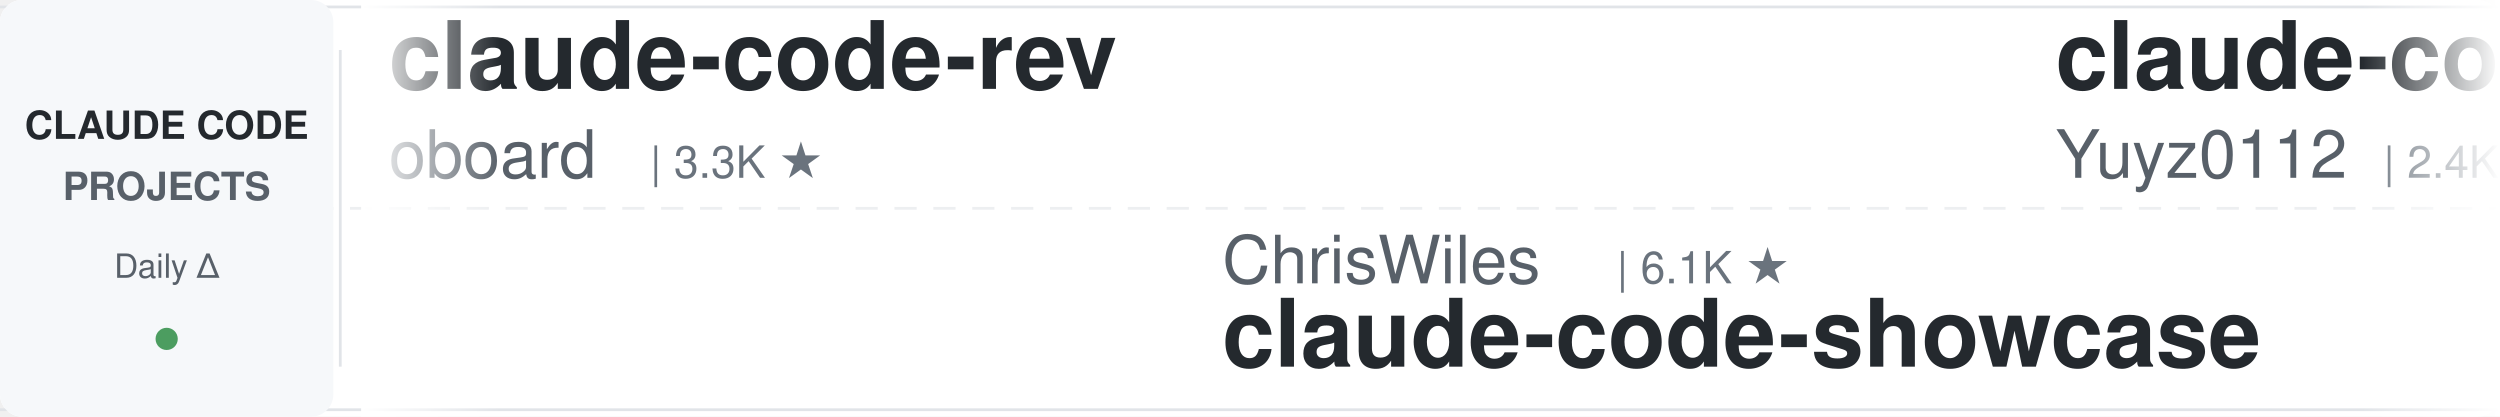
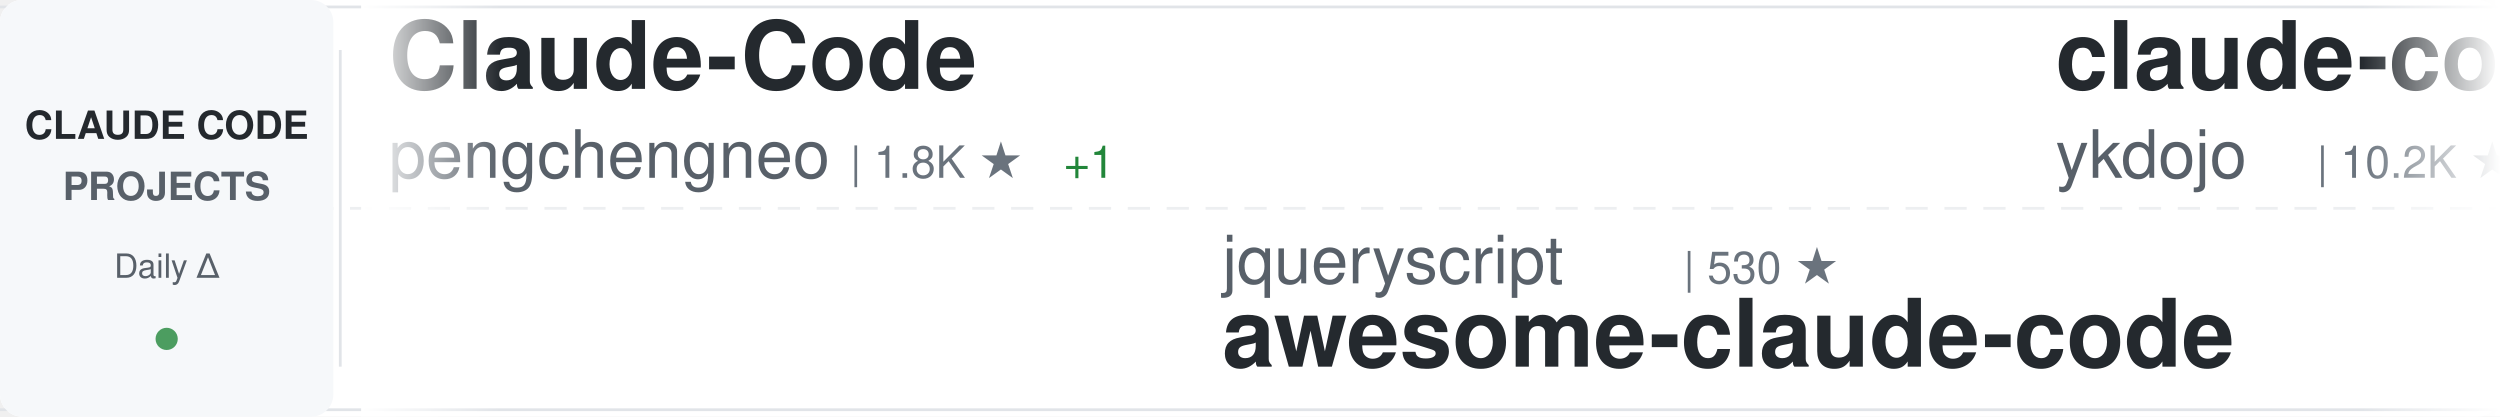
<svg xmlns="http://www.w3.org/2000/svg" width="900" height="150">
  <defs>
    <linearGradient id="awesomeLeftFade" x1="0%" y1="0%" x2="100%" y2="0%">
      <stop offset="0%" style="stop-color:#ffffff;stop-opacity:1" />
      <stop offset="100%" style="stop-color:#ffffff;stop-opacity:0" />
    </linearGradient>
    <linearGradient id="awesomeRightFade" x1="0%" y1="0%" x2="100%" y2="0%">
      <stop offset="0%" style="stop-color:#ffffff;stop-opacity:0" />
      <stop offset="100%" style="stop-color:#ffffff;stop-opacity:1" />
    </linearGradient>
  </defs>
  <rect width="900" height="150" fill="#ffffff" rx="8" />
  <rect x="0" y="2" width="900" height="1" fill="#e1e4e8" />
  <rect x="0" y="147" width="900" height="1" fill="#e1e4e8" />
  <line x1="0" y1="75" x2="900" y2="75" stroke="#e1e4e8" stroke-width="1" stroke-dasharray="8 6" opacity="0.6" />
  <rect x="0" y="0" width="120" height="150" fill="#f6f8fa" rx="8" />
  <text x="60" y="50" font-family="-apple-system, BlinkMacSystemFont, 'Segoe UI', Helvetica, Arial, sans-serif" font-size="14" font-weight="600" fill="#24292e" text-anchor="middle">CLAUDE CODE</text>
  <text x="60" y="72" font-family="-apple-system, BlinkMacSystemFont, 'Segoe UI', Helvetica, Arial, sans-serif" font-size="14" font-weight="600" fill="#586069" text-anchor="middle">PROJECTS</text>
  <text x="60" y="100" font-family="-apple-system, BlinkMacSystemFont, 'Segoe UI', Helvetica, Arial, sans-serif" font-size="12" font-weight="500" fill="#586069" text-anchor="middle">Daily Δ</text>
  <circle cx="60" cy="122" r="4" fill="#22863a" opacity="0.8" />
  <rect x="122" y="18" width="1" height="114" fill="#e1e4e8" />
  <clipPath id="awesomeTickerClip">
    <rect x="130" y="0" width="770" height="150" />
  </clipPath>
  <g clip-path="url(#awesomeTickerClip)">
    <g id="awesomeTickerItems">
      <animateTransform attributeName="transform" attributeType="XML" type="translate" from="0 0" to="-3000 0" dur="54s" repeatCount="indefinite" />
      <g transform="translate(0, 0)">
-         <text x="140" y="32" font-family="-apple-system, BlinkMacSystemFont, 'Segoe UI', Helvetica, Arial, sans-serif" font-size="34" font-weight="600" fill="#24292e">claude-code-rev</text>
-         <text x="140" y="64" font-family="-apple-system, BlinkMacSystemFont, 'Segoe UI', Helvetica, Arial, sans-serif" font-size="24" font-weight="400" fill="#586069">oboard</text>
-         <text x="234" y="64" font-family="-apple-system, BlinkMacSystemFont, 'Segoe UI', Helvetica, Arial, sans-serif" font-size="16" font-weight="500" fill="#6a737d">| 3.3K ★</text>
+         <text x="140" y="32" font-family="-apple-system, BlinkMacSystemFont, 'Segoe UI', Helvetica, Arial, sans-serif" font-size="34" font-weight="600" fill="#24292e">Claude-Code</text>
+         <text x="140" y="64" font-family="-apple-system, BlinkMacSystemFont, 'Segoe UI', Helvetica, Arial, sans-serif" font-size="24" font-weight="400" fill="#586069">pengchengneo</text>
+         <text x="306" y="64" font-family="-apple-system, BlinkMacSystemFont, 'Segoe UI', Helvetica, Arial, sans-serif" font-size="16" font-weight="500" fill="#6a737d">| 1.8K ★</text>
+         <text x="383" y="64" font-family="-apple-system, BlinkMacSystemFont, 'Segoe UI', Helvetica, Arial, sans-serif" font-size="16" font-weight="500" fill="#22863a"> +1</text>
      </g>
      <g transform="translate(300, 0)">
+         <text x="140" y="102" font-family="-apple-system, BlinkMacSystemFont, 'Segoe UI', Helvetica, Arial, sans-serif" font-size="24" font-weight="400" fill="#586069">jqueryscript</text>
+         <text x="306" y="102" font-family="-apple-system, BlinkMacSystemFont, 'Segoe UI', Helvetica, Arial, sans-serif" font-size="16" font-weight="500" fill="#6a737d">| 530 ★</text>
+         <text x="140" y="132" font-family="-apple-system, BlinkMacSystemFont, 'Segoe UI', Helvetica, Arial, sans-serif" font-size="34" font-weight="600" fill="#24292e">awesome-claude-code</text>
+       </g>
+       <g transform="translate(600, 0)">
+         <text x="140" y="32" font-family="-apple-system, BlinkMacSystemFont, 'Segoe UI', Helvetica, Arial, sans-serif" font-size="34" font-weight="600" fill="#24292e">claude-code-tips</text>
+         <text x="140" y="64" font-family="-apple-system, BlinkMacSystemFont, 'Segoe UI', Helvetica, Arial, sans-serif" font-size="24" font-weight="400" fill="#586069">ykdojo</text>
+         <text x="234" y="64" font-family="-apple-system, BlinkMacSystemFont, 'Segoe UI', Helvetica, Arial, sans-serif" font-size="16" font-weight="500" fill="#6a737d">| 10.2K ★</text>
+         <text x="320" y="64" font-family="-apple-system, BlinkMacSystemFont, 'Segoe UI', Helvetica, Arial, sans-serif" font-size="16" font-weight="500" fill="#22863a"> +1</text>
+       </g>
+       <g transform="translate(900, 0)">
+         <text x="140" y="102" font-family="-apple-system, BlinkMacSystemFont, 'Segoe UI', Helvetica, Arial, sans-serif" font-size="24" font-weight="400" fill="#586069">Yeachan-Heo</text>
+         <text x="294" y="102" font-family="-apple-system, BlinkMacSystemFont, 'Segoe UI', Helvetica, Arial, sans-serif" font-size="16" font-weight="500" fill="#6a737d">| 39.9K ★</text>
+         <text x="380" y="102" font-family="-apple-system, BlinkMacSystemFont, 'Segoe UI', Helvetica, Arial, sans-serif" font-size="16" font-weight="500" fill="#22863a"> +8</text>
+         <text x="140" y="132" font-family="-apple-system, BlinkMacSystemFont, 'Segoe UI', Helvetica, Arial, sans-serif" font-size="34" font-weight="600" fill="#24292e">oh-my-claudecode</text>
+       </g>
+       <g transform="translate(1200, 0)">
+         <text x="140" y="32" font-family="-apple-system, BlinkMacSystemFont, 'Segoe UI', Helvetica, Arial, sans-serif" font-size="34" font-weight="600" fill="#24292e">claude-code-video-toolki...</text>
+         <text x="140" y="64" font-family="-apple-system, BlinkMacSystemFont, 'Segoe UI', Helvetica, Arial, sans-serif" font-size="24" font-weight="400" fill="#586069">digitalsamba</text>
+         <text x="306" y="64" font-family="-apple-system, BlinkMacSystemFont, 'Segoe UI', Helvetica, Arial, sans-serif" font-size="16" font-weight="500" fill="#6a737d">| 2.2K ★</text>
+         <text x="383" y="64" font-family="-apple-system, BlinkMacSystemFont, 'Segoe UI', Helvetica, Arial, sans-serif" font-size="16" font-weight="500" fill="#22863a"> +8</text>
+       </g>
+       <g transform="translate(1500, 0)">
+         <text x="140" y="102" font-family="-apple-system, BlinkMacSystemFont, 'Segoe UI', Helvetica, Arial, sans-serif" font-size="24" font-weight="400" fill="#586069">Maciek-roboblog</text>
+         <text x="342" y="102" font-family="-apple-system, BlinkMacSystemFont, 'Segoe UI', Helvetica, Arial, sans-serif" font-size="16" font-weight="500" fill="#6a737d">| 8.7K ★</text>
+         <text x="419" y="102" font-family="-apple-system, BlinkMacSystemFont, 'Segoe UI', Helvetica, Arial, sans-serif" font-size="16" font-weight="500" fill="#cb2431"> -2</text>
+         <text x="140" y="132" font-family="-apple-system, BlinkMacSystemFont, 'Segoe UI', Helvetica, Arial, sans-serif" font-size="34" font-weight="600" fill="#24292e">Claude-Code-Usage-Monito...</text>
+       </g>
+       <g transform="translate(1800, 0)">
+         <text x="140" y="32" font-family="-apple-system, BlinkMacSystemFont, 'Segoe UI', Helvetica, Arial, sans-serif" font-size="34" font-weight="600" fill="#24292e">free-claude-code</text>
+         <text x="140" y="64" font-family="-apple-system, BlinkMacSystemFont, 'Segoe UI', Helvetica, Arial, sans-serif" font-size="24" font-weight="400" fill="#586069">Alishahryar1</text>
+         <text x="306" y="64" font-family="-apple-system, BlinkMacSystemFont, 'Segoe UI', Helvetica, Arial, sans-serif" font-size="16" font-weight="500" fill="#6a737d">| 60.4K ★</text>
+         <text x="392" y="64" font-family="-apple-system, BlinkMacSystemFont, 'Segoe UI', Helvetica, Arial, sans-serif" font-size="16" font-weight="500" fill="#22863a"> +143</text>
+       </g>
+       <g transform="translate(2100, 0)">
        <text x="140" y="102" font-family="-apple-system, BlinkMacSystemFont, 'Segoe UI', Helvetica, Arial, sans-serif" font-size="24" font-weight="400" fill="#586069">ChrisWiles</text>
        <text x="282" y="102" font-family="-apple-system, BlinkMacSystemFont, 'Segoe UI', Helvetica, Arial, sans-serif" font-size="16" font-weight="500" fill="#6a737d">| 6.1K ★</text>
        <text x="140" y="132" font-family="-apple-system, BlinkMacSystemFont, 'Segoe UI', Helvetica, Arial, sans-serif" font-size="34" font-weight="600" fill="#24292e">claude-code-showcase</text>
      </g>
-       <g transform="translate(600, 0)">
-         <text x="140" y="32" font-family="-apple-system, BlinkMacSystemFont, 'Segoe UI', Helvetica, Arial, sans-serif" font-size="34" font-weight="600" fill="#24292e">claude-code-reverse</text>
-         <text x="140" y="64" font-family="-apple-system, BlinkMacSystemFont, 'Segoe UI', Helvetica, Arial, sans-serif" font-size="24" font-weight="400" fill="#586069">Yuyz0112</text>
-         <text x="258" y="64" font-family="-apple-system, BlinkMacSystemFont, 'Segoe UI', Helvetica, Arial, sans-serif" font-size="16" font-weight="500" fill="#6a737d">| 2.4K ★</text>
-       </g>
-       <g transform="translate(900, 0)">
-         <text x="140" y="102" font-family="-apple-system, BlinkMacSystemFont, 'Segoe UI', Helvetica, Arial, sans-serif" font-size="24" font-weight="400" fill="#586069">darcyegb</text>
-         <text x="258" y="102" font-family="-apple-system, BlinkMacSystemFont, 'Segoe UI', Helvetica, Arial, sans-serif" font-size="16" font-weight="500" fill="#6a737d">| 775 ★</text>
-         <text x="140" y="132" font-family="-apple-system, BlinkMacSystemFont, 'Segoe UI', Helvetica, Arial, sans-serif" font-size="34" font-weight="600" fill="#24292e">ClaudeCodeAgents</text>
-       </g>
-       <g transform="translate(1200, 0)">
-         <text x="140" y="32" font-family="-apple-system, BlinkMacSystemFont, 'Segoe UI', Helvetica, Arial, sans-serif" font-size="34" font-weight="600" fill="#24292e">ClaudeCode-Portable</text>
-         <text x="140" y="64" font-family="-apple-system, BlinkMacSystemFont, 'Segoe UI', Helvetica, Arial, sans-serif" font-size="24" font-weight="400" fill="#586069">techjarves</text>
-         <text x="282" y="64" font-family="-apple-system, BlinkMacSystemFont, 'Segoe UI', Helvetica, Arial, sans-serif" font-size="16" font-weight="500" fill="#6a737d">| 1.6K ★</text>
-       </g>
-       <g transform="translate(1500, 0)">
-         <text x="140" y="102" font-family="-apple-system, BlinkMacSystemFont, 'Segoe UI', Helvetica, Arial, sans-serif" font-size="24" font-weight="400" fill="#586069">overwirehq</text>
-         <text x="282" y="102" font-family="-apple-system, BlinkMacSystemFont, 'Segoe UI', Helvetica, Arial, sans-serif" font-size="16" font-weight="500" fill="#6a737d">| 2.8K ★</text>
-         <text x="359" y="102" font-family="-apple-system, BlinkMacSystemFont, 'Segoe UI', Helvetica, Arial, sans-serif" font-size="16" font-weight="500" fill="#22863a"> +1</text>
-         <text x="140" y="132" font-family="-apple-system, BlinkMacSystemFont, 'Segoe UI', Helvetica, Arial, sans-serif" font-size="34" font-weight="600" fill="#24292e">claude-code-telegram</text>
-       </g>
-       <g transform="translate(1800, 0)">
-         <text x="140" y="32" font-family="-apple-system, BlinkMacSystemFont, 'Segoe UI', Helvetica, Arial, sans-serif" font-size="34" font-weight="600" fill="#24292e">Claude-code</text>
-         <text x="140" y="64" font-family="-apple-system, BlinkMacSystemFont, 'Segoe UI', Helvetica, Arial, sans-serif" font-size="24" font-weight="400" fill="#586069">fazxes</text>
-         <text x="234" y="64" font-family="-apple-system, BlinkMacSystemFont, 'Segoe UI', Helvetica, Arial, sans-serif" font-size="16" font-weight="500" fill="#6a737d">| 245 ★</text>
-       </g>
-       <g transform="translate(2100, 0)">
-         <text x="140" y="102" font-family="-apple-system, BlinkMacSystemFont, 'Segoe UI', Helvetica, Arial, sans-serif" font-size="24" font-weight="400" fill="#586069">anthropics</text>
-         <text x="282" y="102" font-family="-apple-system, BlinkMacSystemFont, 'Segoe UI', Helvetica, Arial, sans-serif" font-size="16" font-weight="500" fill="#6a737d">| 180.9K ★</text>
-         <text x="377" y="102" font-family="-apple-system, BlinkMacSystemFont, 'Segoe UI', Helvetica, Arial, sans-serif" font-size="16" font-weight="500" fill="#22863a"> +22</text>
-         <text x="140" y="132" font-family="-apple-system, BlinkMacSystemFont, 'Segoe UI', Helvetica, Arial, sans-serif" font-size="34" font-weight="600" fill="#24292e">skills</text>
-       </g>
      <g transform="translate(2400, 0)">
-         <text x="140" y="32" font-family="-apple-system, BlinkMacSystemFont, 'Segoe UI', Helvetica, Arial, sans-serif" font-size="34" font-weight="600" fill="#24292e">Claude-code</text>
-         <text x="140" y="64" font-family="-apple-system, BlinkMacSystemFont, 'Segoe UI', Helvetica, Arial, sans-serif" font-size="24" font-weight="400" fill="#586069">zstmfhy</text>
-         <text x="246" y="64" font-family="-apple-system, BlinkMacSystemFont, 'Segoe UI', Helvetica, Arial, sans-serif" font-size="16" font-weight="500" fill="#6a737d">| 188 ★</text>
+         <text x="140" y="32" font-family="-apple-system, BlinkMacSystemFont, 'Segoe UI', Helvetica, Arial, sans-serif" font-size="34" font-weight="600" fill="#24292e">everything-claude-code-z...</text>
+         <text x="140" y="64" font-family="-apple-system, BlinkMacSystemFont, 'Segoe UI', Helvetica, Arial, sans-serif" font-size="24" font-weight="400" fill="#586069">xu-xiang</text>
+         <text x="258" y="64" font-family="-apple-system, BlinkMacSystemFont, 'Segoe UI', Helvetica, Arial, sans-serif" font-size="16" font-weight="500" fill="#6a737d">| 2.0K ★</text>
      </g>
      <g transform="translate(2700, 0)">
-         <text x="140" y="102" font-family="-apple-system, BlinkMacSystemFont, 'Segoe UI', Helvetica, Arial, sans-serif" font-size="24" font-weight="400" fill="#586069">Windy3f3f3f3f</text>
-         <text x="318" y="102" font-family="-apple-system, BlinkMacSystemFont, 'Segoe UI', Helvetica, Arial, sans-serif" font-size="16" font-weight="500" fill="#6a737d">| 2.8K ★</text>
-         <text x="140" y="132" font-family="-apple-system, BlinkMacSystemFont, 'Segoe UI', Helvetica, Arial, sans-serif" font-size="34" font-weight="600" fill="#24292e">claude-code-from-scratch</text>
+         <text x="140" y="102" font-family="-apple-system, BlinkMacSystemFont, 'Segoe UI', Helvetica, Arial, sans-serif" font-size="24" font-weight="400" fill="#586069">ghuntley</text>
+         <text x="258" y="102" font-family="-apple-system, BlinkMacSystemFont, 'Segoe UI', Helvetica, Arial, sans-serif" font-size="16" font-weight="500" fill="#6a737d">| 991 ★</text>
+         <text x="326" y="102" font-family="-apple-system, BlinkMacSystemFont, 'Segoe UI', Helvetica, Arial, sans-serif" font-size="16" font-weight="500" fill="#22863a"> +991</text>
+         <text x="140" y="132" font-family="-apple-system, BlinkMacSystemFont, 'Segoe UI', Helvetica, Arial, sans-serif" font-size="34" font-weight="600" fill="#24292e">claude-code-source-code-...</text>
      </g>
      <g transform="translate(3000, 0)">
-         <text x="140" y="32" font-family="-apple-system, BlinkMacSystemFont, 'Segoe UI', Helvetica, Arial, sans-serif" font-size="34" font-weight="600" fill="#24292e">claude-code-rev</text>
-         <text x="140" y="64" font-family="-apple-system, BlinkMacSystemFont, 'Segoe UI', Helvetica, Arial, sans-serif" font-size="24" font-weight="400" fill="#586069">oboard</text>
-         <text x="234" y="64" font-family="-apple-system, BlinkMacSystemFont, 'Segoe UI', Helvetica, Arial, sans-serif" font-size="16" font-weight="500" fill="#6a737d">| 3.3K ★</text>
+         <text x="140" y="32" font-family="-apple-system, BlinkMacSystemFont, 'Segoe UI', Helvetica, Arial, sans-serif" font-size="34" font-weight="600" fill="#24292e">Claude-Code</text>
+         <text x="140" y="64" font-family="-apple-system, BlinkMacSystemFont, 'Segoe UI', Helvetica, Arial, sans-serif" font-size="24" font-weight="400" fill="#586069">pengchengneo</text>
+         <text x="306" y="64" font-family="-apple-system, BlinkMacSystemFont, 'Segoe UI', Helvetica, Arial, sans-serif" font-size="16" font-weight="500" fill="#6a737d">| 1.8K ★</text>
+         <text x="383" y="64" font-family="-apple-system, BlinkMacSystemFont, 'Segoe UI', Helvetica, Arial, sans-serif" font-size="16" font-weight="500" fill="#22863a"> +1</text>
      </g>
      <g transform="translate(3300, 0)">
-         <text x="140" y="102" font-family="-apple-system, BlinkMacSystemFont, 'Segoe UI', Helvetica, Arial, sans-serif" font-size="24" font-weight="400" fill="#586069">ChrisWiles</text>
-         <text x="282" y="102" font-family="-apple-system, BlinkMacSystemFont, 'Segoe UI', Helvetica, Arial, sans-serif" font-size="16" font-weight="500" fill="#6a737d">| 6.1K ★</text>
-         <text x="140" y="132" font-family="-apple-system, BlinkMacSystemFont, 'Segoe UI', Helvetica, Arial, sans-serif" font-size="34" font-weight="600" fill="#24292e">claude-code-showcase</text>
+         <text x="140" y="102" font-family="-apple-system, BlinkMacSystemFont, 'Segoe UI', Helvetica, Arial, sans-serif" font-size="24" font-weight="400" fill="#586069">jqueryscript</text>
+         <text x="306" y="102" font-family="-apple-system, BlinkMacSystemFont, 'Segoe UI', Helvetica, Arial, sans-serif" font-size="16" font-weight="500" fill="#6a737d">| 530 ★</text>
+         <text x="140" y="132" font-family="-apple-system, BlinkMacSystemFont, 'Segoe UI', Helvetica, Arial, sans-serif" font-size="34" font-weight="600" fill="#24292e">awesome-claude-code</text>
      </g>
      <g transform="translate(3600, 0)">
-         <text x="140" y="32" font-family="-apple-system, BlinkMacSystemFont, 'Segoe UI', Helvetica, Arial, sans-serif" font-size="34" font-weight="600" fill="#24292e">claude-code-reverse</text>
-         <text x="140" y="64" font-family="-apple-system, BlinkMacSystemFont, 'Segoe UI', Helvetica, Arial, sans-serif" font-size="24" font-weight="400" fill="#586069">Yuyz0112</text>
-         <text x="258" y="64" font-family="-apple-system, BlinkMacSystemFont, 'Segoe UI', Helvetica, Arial, sans-serif" font-size="16" font-weight="500" fill="#6a737d">| 2.4K ★</text>
+         <text x="140" y="32" font-family="-apple-system, BlinkMacSystemFont, 'Segoe UI', Helvetica, Arial, sans-serif" font-size="34" font-weight="600" fill="#24292e">claude-code-tips</text>
+         <text x="140" y="64" font-family="-apple-system, BlinkMacSystemFont, 'Segoe UI', Helvetica, Arial, sans-serif" font-size="24" font-weight="400" fill="#586069">ykdojo</text>
+         <text x="234" y="64" font-family="-apple-system, BlinkMacSystemFont, 'Segoe UI', Helvetica, Arial, sans-serif" font-size="16" font-weight="500" fill="#6a737d">| 10.2K ★</text>
+         <text x="320" y="64" font-family="-apple-system, BlinkMacSystemFont, 'Segoe UI', Helvetica, Arial, sans-serif" font-size="16" font-weight="500" fill="#22863a"> +1</text>
      </g>
      <g transform="translate(3900, 0)">
-         <text x="140" y="102" font-family="-apple-system, BlinkMacSystemFont, 'Segoe UI', Helvetica, Arial, sans-serif" font-size="24" font-weight="400" fill="#586069">darcyegb</text>
-         <text x="258" y="102" font-family="-apple-system, BlinkMacSystemFont, 'Segoe UI', Helvetica, Arial, sans-serif" font-size="16" font-weight="500" fill="#6a737d">| 775 ★</text>
-         <text x="140" y="132" font-family="-apple-system, BlinkMacSystemFont, 'Segoe UI', Helvetica, Arial, sans-serif" font-size="34" font-weight="600" fill="#24292e">ClaudeCodeAgents</text>
+         <text x="140" y="102" font-family="-apple-system, BlinkMacSystemFont, 'Segoe UI', Helvetica, Arial, sans-serif" font-size="24" font-weight="400" fill="#586069">Yeachan-Heo</text>
+         <text x="294" y="102" font-family="-apple-system, BlinkMacSystemFont, 'Segoe UI', Helvetica, Arial, sans-serif" font-size="16" font-weight="500" fill="#6a737d">| 39.9K ★</text>
+         <text x="380" y="102" font-family="-apple-system, BlinkMacSystemFont, 'Segoe UI', Helvetica, Arial, sans-serif" font-size="16" font-weight="500" fill="#22863a"> +8</text>
+         <text x="140" y="132" font-family="-apple-system, BlinkMacSystemFont, 'Segoe UI', Helvetica, Arial, sans-serif" font-size="34" font-weight="600" fill="#24292e">oh-my-claudecode</text>
      </g>
    </g>
  </g>
  <rect x="130" y="0" width="50" height="150" fill="url(#awesomeLeftFade)" />
  <rect x="850" y="0" width="50" height="150" fill="url(#awesomeRightFade)" />
</svg>
